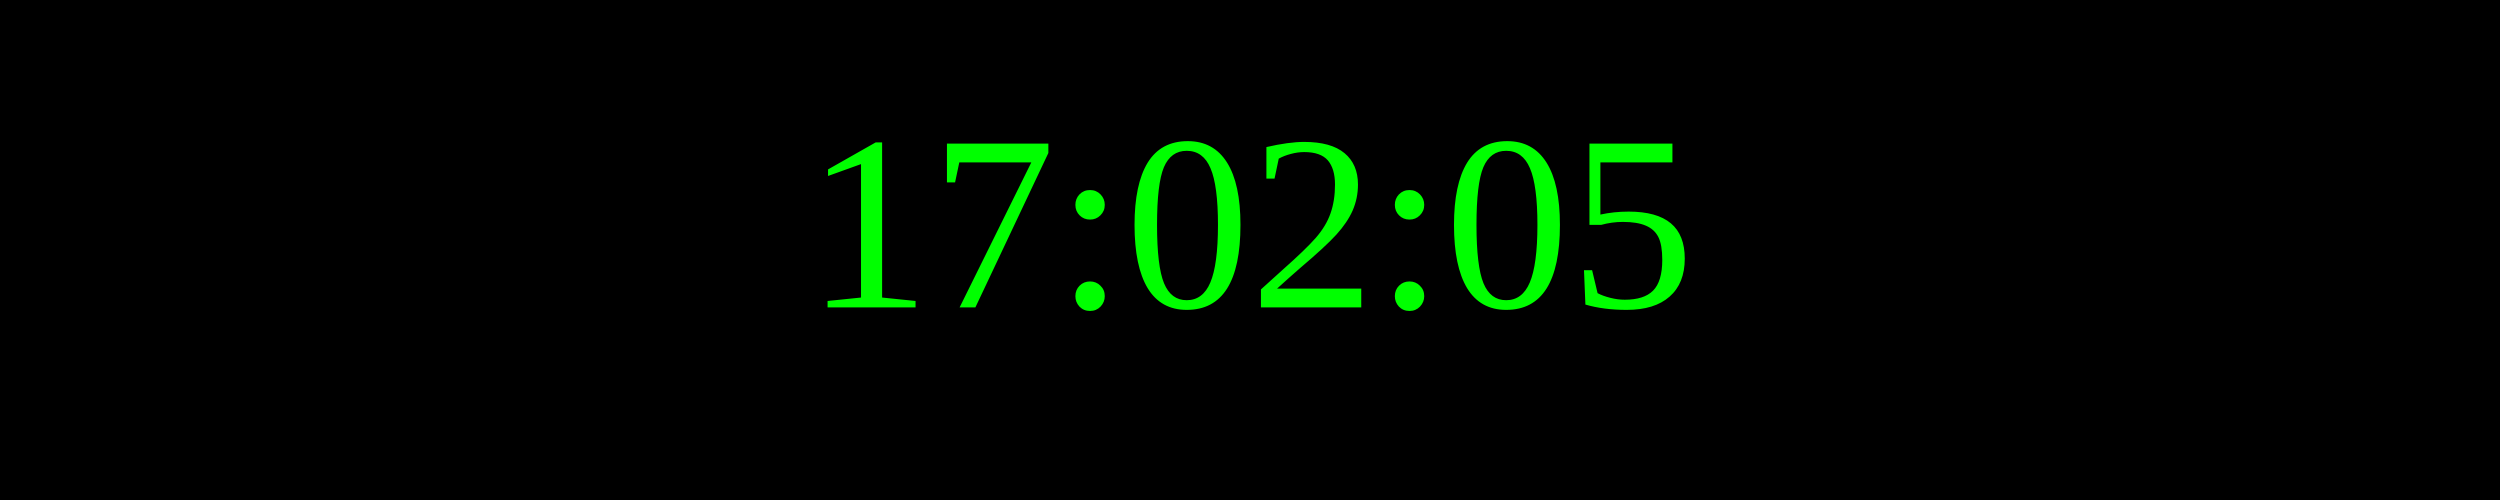
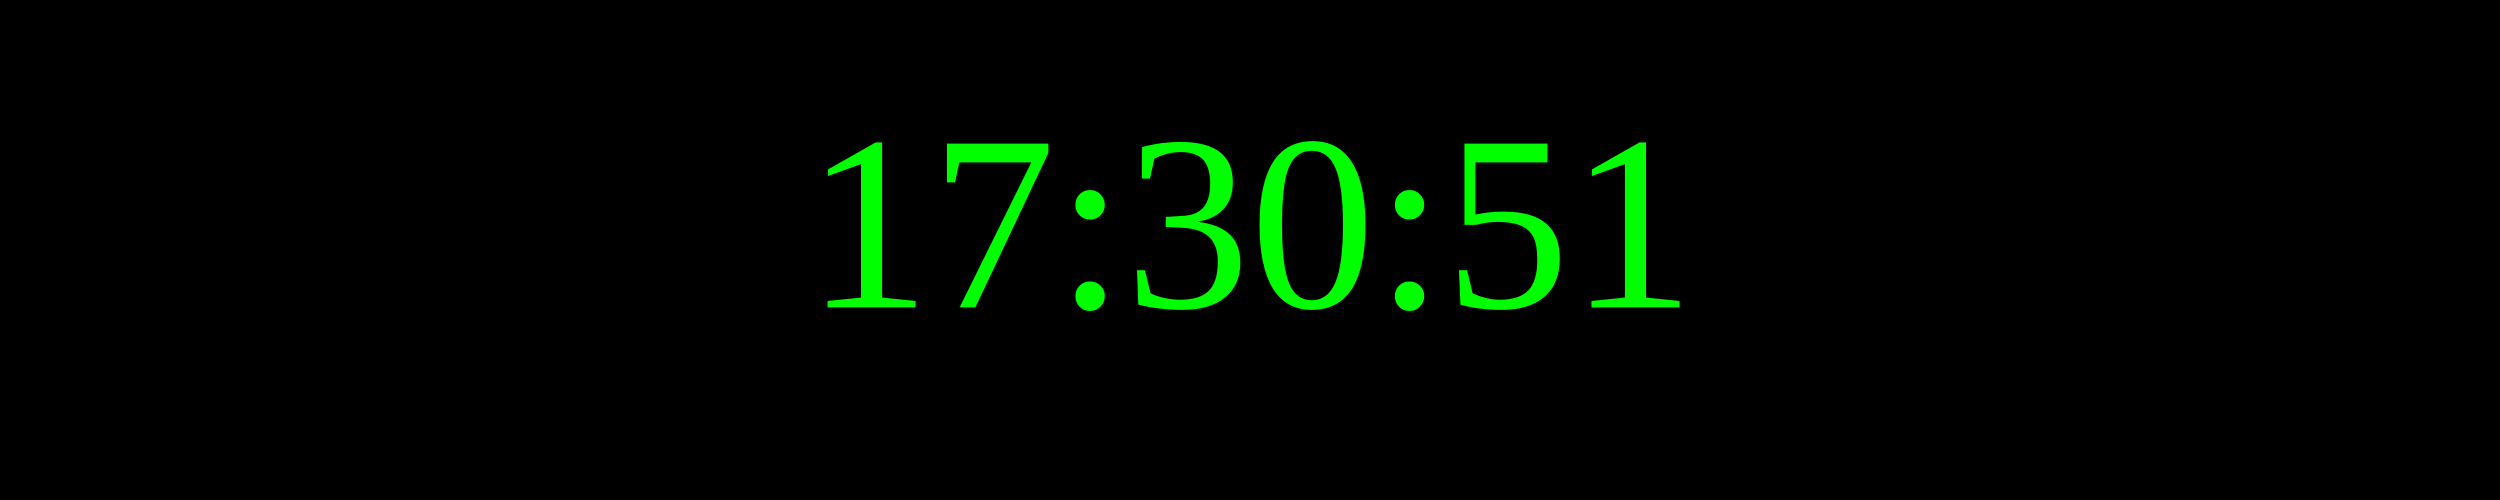
<svg xmlns="http://www.w3.org/2000/svg" width="250" height="50">
  <rect width="100%" height="100%" fill="black" />
  <text x="50%" y="50%" font-size="25" fill="lime" text-anchor="middle" dominant-baseline="middle">
- 17:02:05
+ 17:30:51
</text>
</svg>
